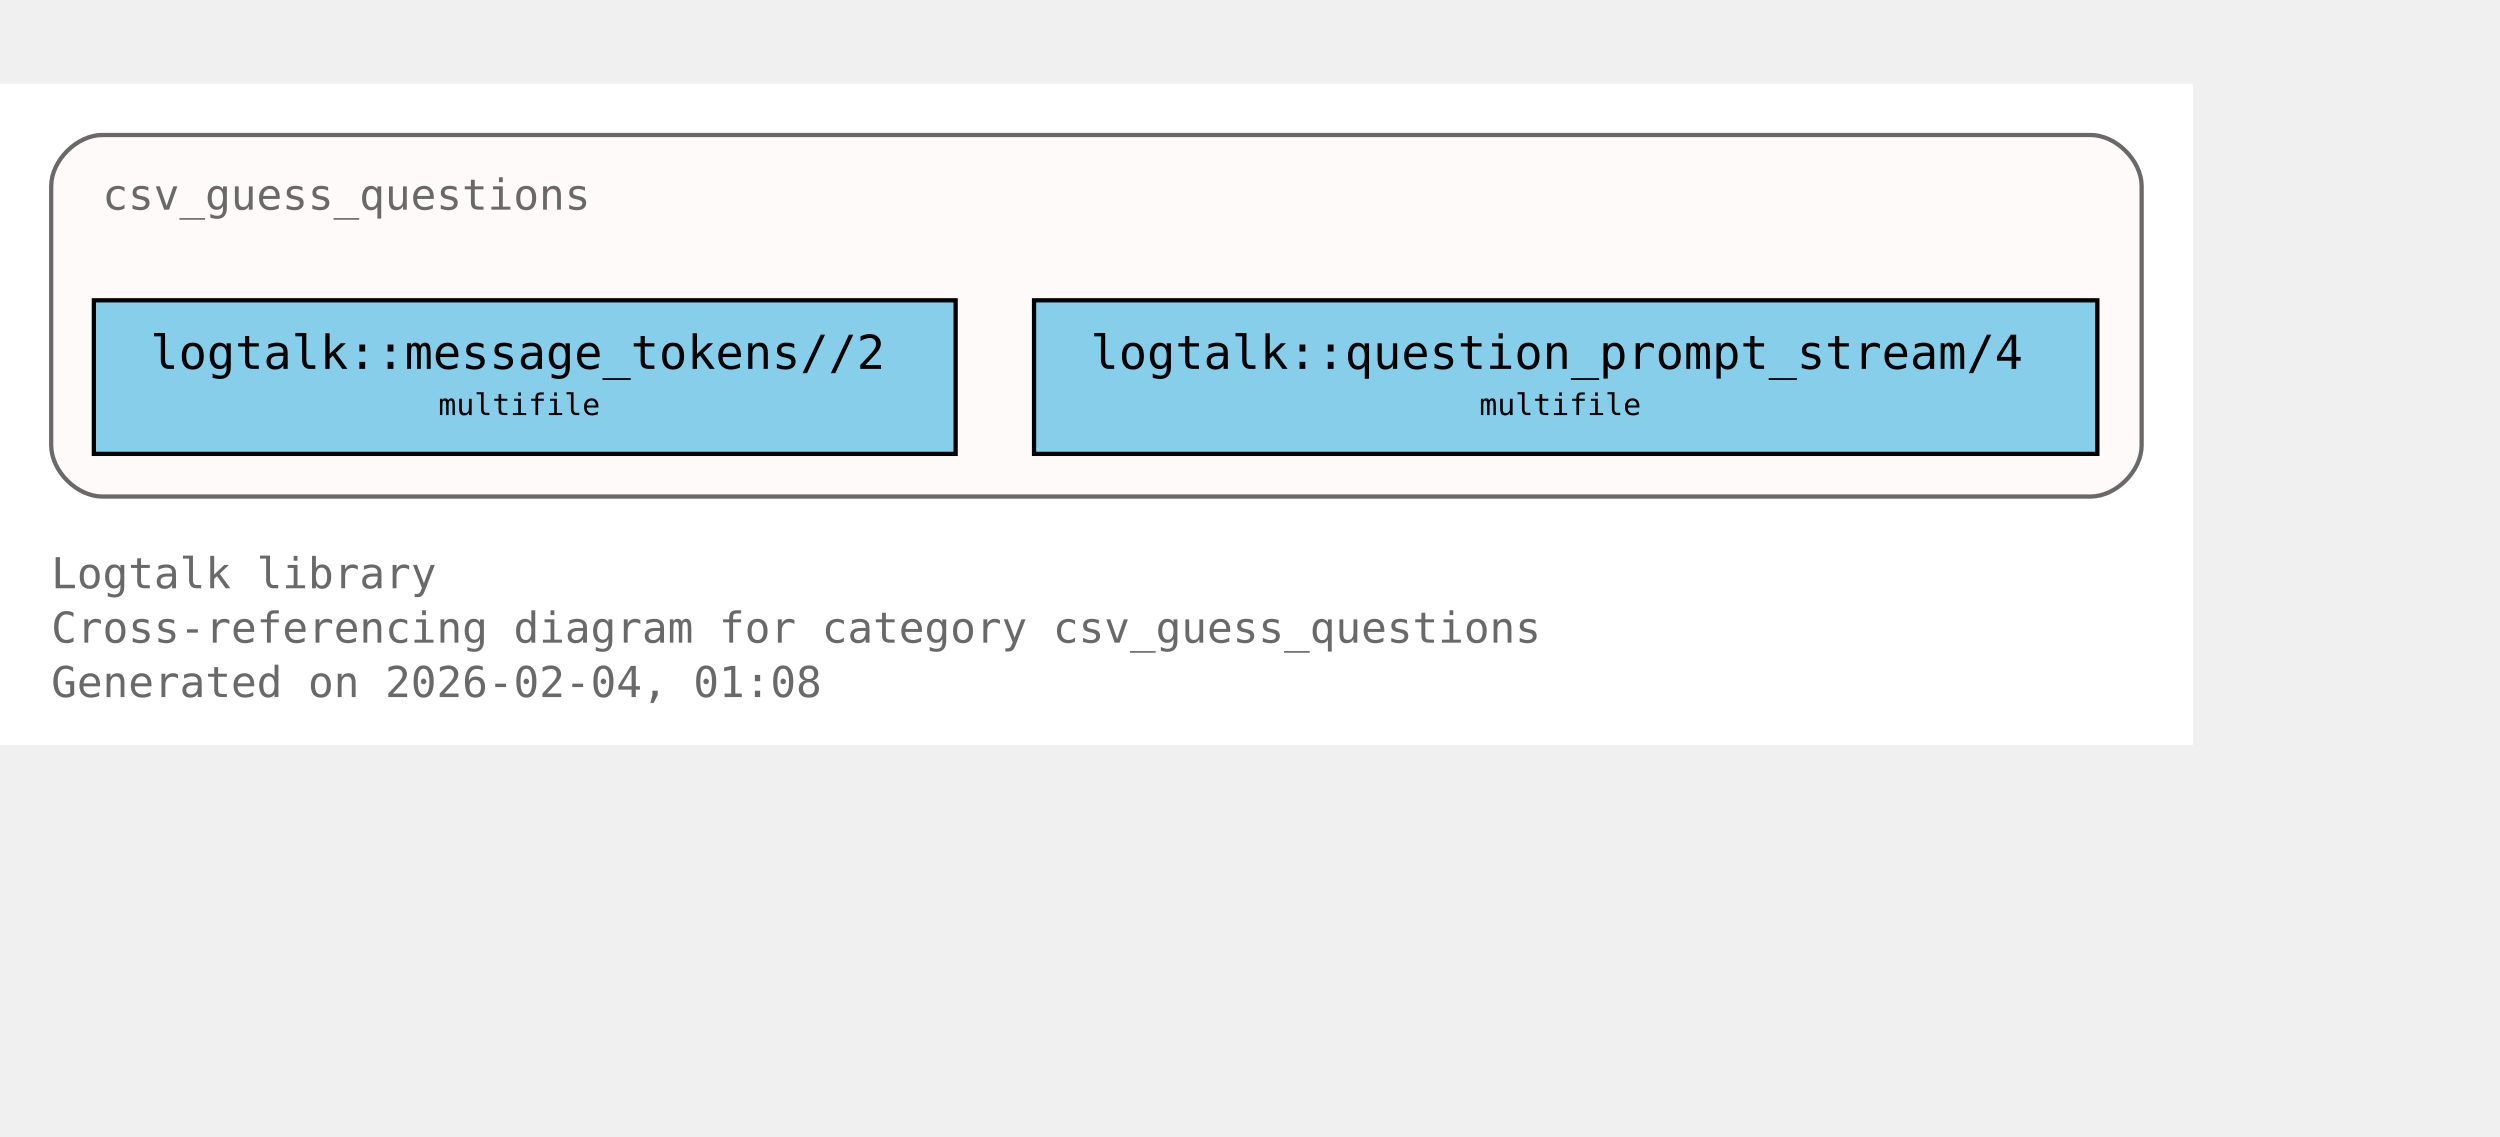
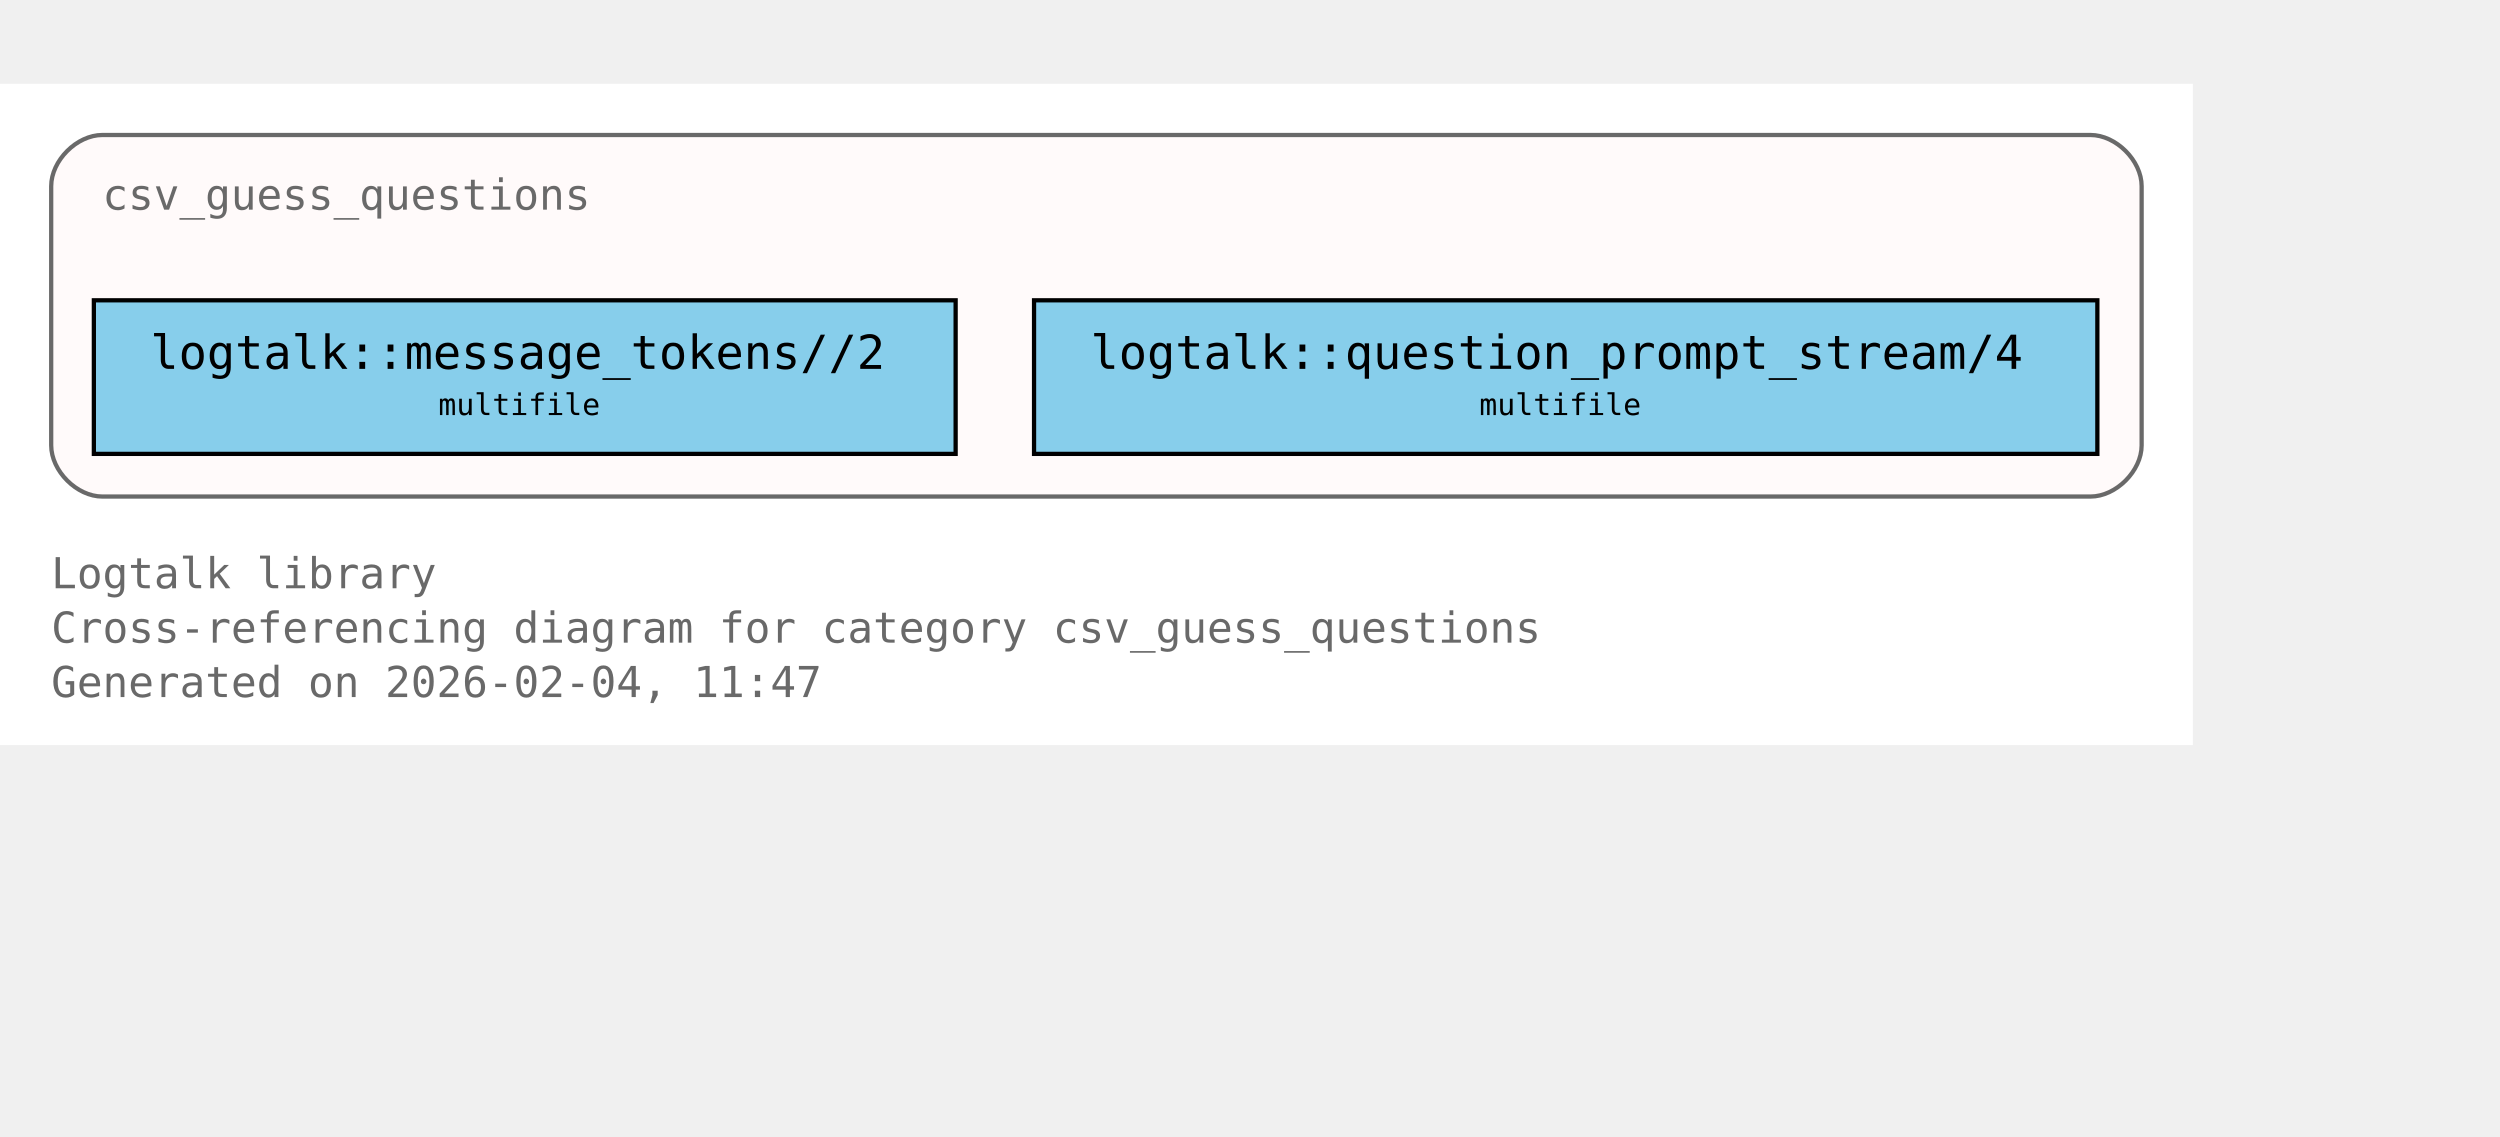
<svg xmlns="http://www.w3.org/2000/svg" xmlns:xlink="http://www.w3.org/1999/xlink" width="658pt" height="299pt" viewBox="72.00 72.00 586.00 227.00">
  <g id="graph0" class="graph" transform="scale(1 1) rotate(0) translate(76 223)">
    <polygon fill="white" stroke="none" points="-4,4 -4,-151 510,-151 510,4 -4,4" />
    <text xml:space="preserve" text-anchor="start" x="8" y="-32.75" font-family="Monospace" font-size="10.00" fill="dimgray">Logtalk library</text>
    <text xml:space="preserve" text-anchor="start" x="8" y="-20" font-family="Monospace" font-size="10.00" fill="dimgray">Cross-referencing diagram for category csv_guess_questions</text>
-     <text xml:space="preserve" text-anchor="start" x="8" y="-7.25" font-family="Monospace" font-size="10.00" fill="dimgray">Generated on 2026-02-04, 01:08</text>
+     <text xml:space="preserve" text-anchor="start" x="8" y="-7.25" font-family="Monospace" font-size="10.00" fill="dimgray">Generated on 2026-02-04, 11:47</text>
    <g id="clust1" class="cluster">
      <g id="a_clust1">
        <a xlink:title="csv_guess_questions">
          <path fill="snow" stroke="dimgray" d="M20,-54.25C20,-54.25 486,-54.25 486,-54.25 492,-54.25 498,-60.25 498,-66.25 498,-66.25 498,-127 498,-127 498,-133 492,-139 486,-139 486,-139 20,-139 20,-139 14,-139 8,-133 8,-127 8,-127 8,-66.25 8,-66.25 8,-60.25 14,-54.25 20,-54.25" />
          <g id="a_clust1_0">
-             <a xlink:href="https://github.com/LogtalkDotOrg/logtalk3/tree/777ab4be0787fd854de43b937da4c3455301ded0/library/csv/csv_guess_questions.lgt#L22" xlink:title="https://github.com/LogtalkDotOrg/logtalk3/tree/777ab4be0787fd854de43b937da4c3455301ded0/library/csv/csv_guess_questions.lgt#L22">
+             <a xlink:href="https://github.com/LogtalkDotOrg/logtalk3/tree/fce052ef1214f551223d64864c3f82db7c35c8d7/library/csv/csv_guess_questions.lgt#L22" xlink:title="https://github.com/LogtalkDotOrg/logtalk3/tree/fce052ef1214f551223d64864c3f82db7c35c8d7/library/csv/csv_guess_questions.lgt#L22">
              <text xml:space="preserve" text-anchor="start" x="20" y="-121.5" font-family="Monospace" font-size="10.00" fill="dimgray">csv_guess_questions</text>
            </a>
          </g>
        </a>
      </g>
    </g>
    <g id="node1" class="node">
      <polygon fill="skyblue" stroke="black" points="220,-100.25 18,-100.25 18,-64.25 220,-64.25 220,-100.25" />
      <text xml:space="preserve" text-anchor="start" x="26" y="-84.95" font-family="Monospace" font-size="9.00"> </text>
      <g id="a_node1_1">
-         <a xlink:href="https://github.com/LogtalkDotOrg/logtalk3/tree/777ab4be0787fd854de43b937da4c3455301ded0/library/csv/csv_guess_questions.lgt#L36" xlink:title="https://github.com/LogtalkDotOrg/logtalk3/tree/777ab4be0787fd854de43b937da4c3455301ded0/library/csv/csv_guess_questions.lgt#L36">
+         <a xlink:href="https://github.com/LogtalkDotOrg/logtalk3/tree/fce052ef1214f551223d64864c3f82db7c35c8d7/library/csv/csv_guess_questions.lgt#L36" xlink:title="https://github.com/LogtalkDotOrg/logtalk3/tree/fce052ef1214f551223d64864c3f82db7c35c8d7/library/csv/csv_guess_questions.lgt#L36">
          <text xml:space="preserve" text-anchor="start" x="31.25" y="-84.17" font-family="Monospace" font-size="11.00">logtalk::message_tokens//2</text>
        </a>
      </g>
      <text xml:space="preserve" text-anchor="start" x="206.75" y="-84.95" font-family="Monospace" font-size="9.00"> </text>
      <text xml:space="preserve" text-anchor="start" x="26" y="-72.58" font-family="Monospace" font-size="9.00"> </text>
      <text xml:space="preserve" text-anchor="start" x="98.75" y="-73.35" font-family="Monospace" font-size="7.00">multifile</text>
      <text xml:space="preserve" text-anchor="start" x="206.75" y="-72.58" font-family="Monospace" font-size="9.00"> </text>
    </g>
    <g id="node2" class="node">
      <polygon fill="skyblue" stroke="black" points="487.62,-100.25 238.38,-100.25 238.38,-64.25 487.62,-64.25 487.62,-100.25" />
      <text xml:space="preserve" text-anchor="start" x="246.38" y="-84.95" font-family="Monospace" font-size="9.00"> </text>
      <g id="a_node2_2">
-         <a xlink:href="https://github.com/LogtalkDotOrg/logtalk3/tree/777ab4be0787fd854de43b937da4c3455301ded0/library/csv/csv_guess_questions.lgt#L52" xlink:title="https://github.com/LogtalkDotOrg/logtalk3/tree/777ab4be0787fd854de43b937da4c3455301ded0/library/csv/csv_guess_questions.lgt#L52">
+         <a xlink:href="https://github.com/LogtalkDotOrg/logtalk3/tree/fce052ef1214f551223d64864c3f82db7c35c8d7/library/csv/csv_guess_questions.lgt#L52" xlink:title="https://github.com/LogtalkDotOrg/logtalk3/tree/fce052ef1214f551223d64864c3f82db7c35c8d7/library/csv/csv_guess_questions.lgt#L52">
          <text xml:space="preserve" text-anchor="start" x="251.62" y="-84.17" font-family="Monospace" font-size="11.00">logtalk::question_prompt_stream/4</text>
        </a>
      </g>
      <text xml:space="preserve" text-anchor="start" x="474.38" y="-84.95" font-family="Monospace" font-size="9.00"> </text>
      <text xml:space="preserve" text-anchor="start" x="246.38" y="-72.58" font-family="Monospace" font-size="9.00"> </text>
      <text xml:space="preserve" text-anchor="start" x="342.75" y="-73.35" font-family="Monospace" font-size="7.00">multifile</text>
      <text xml:space="preserve" text-anchor="start" x="474.38" y="-72.58" font-family="Monospace" font-size="9.00"> </text>
    </g>
  </g>
</svg>
